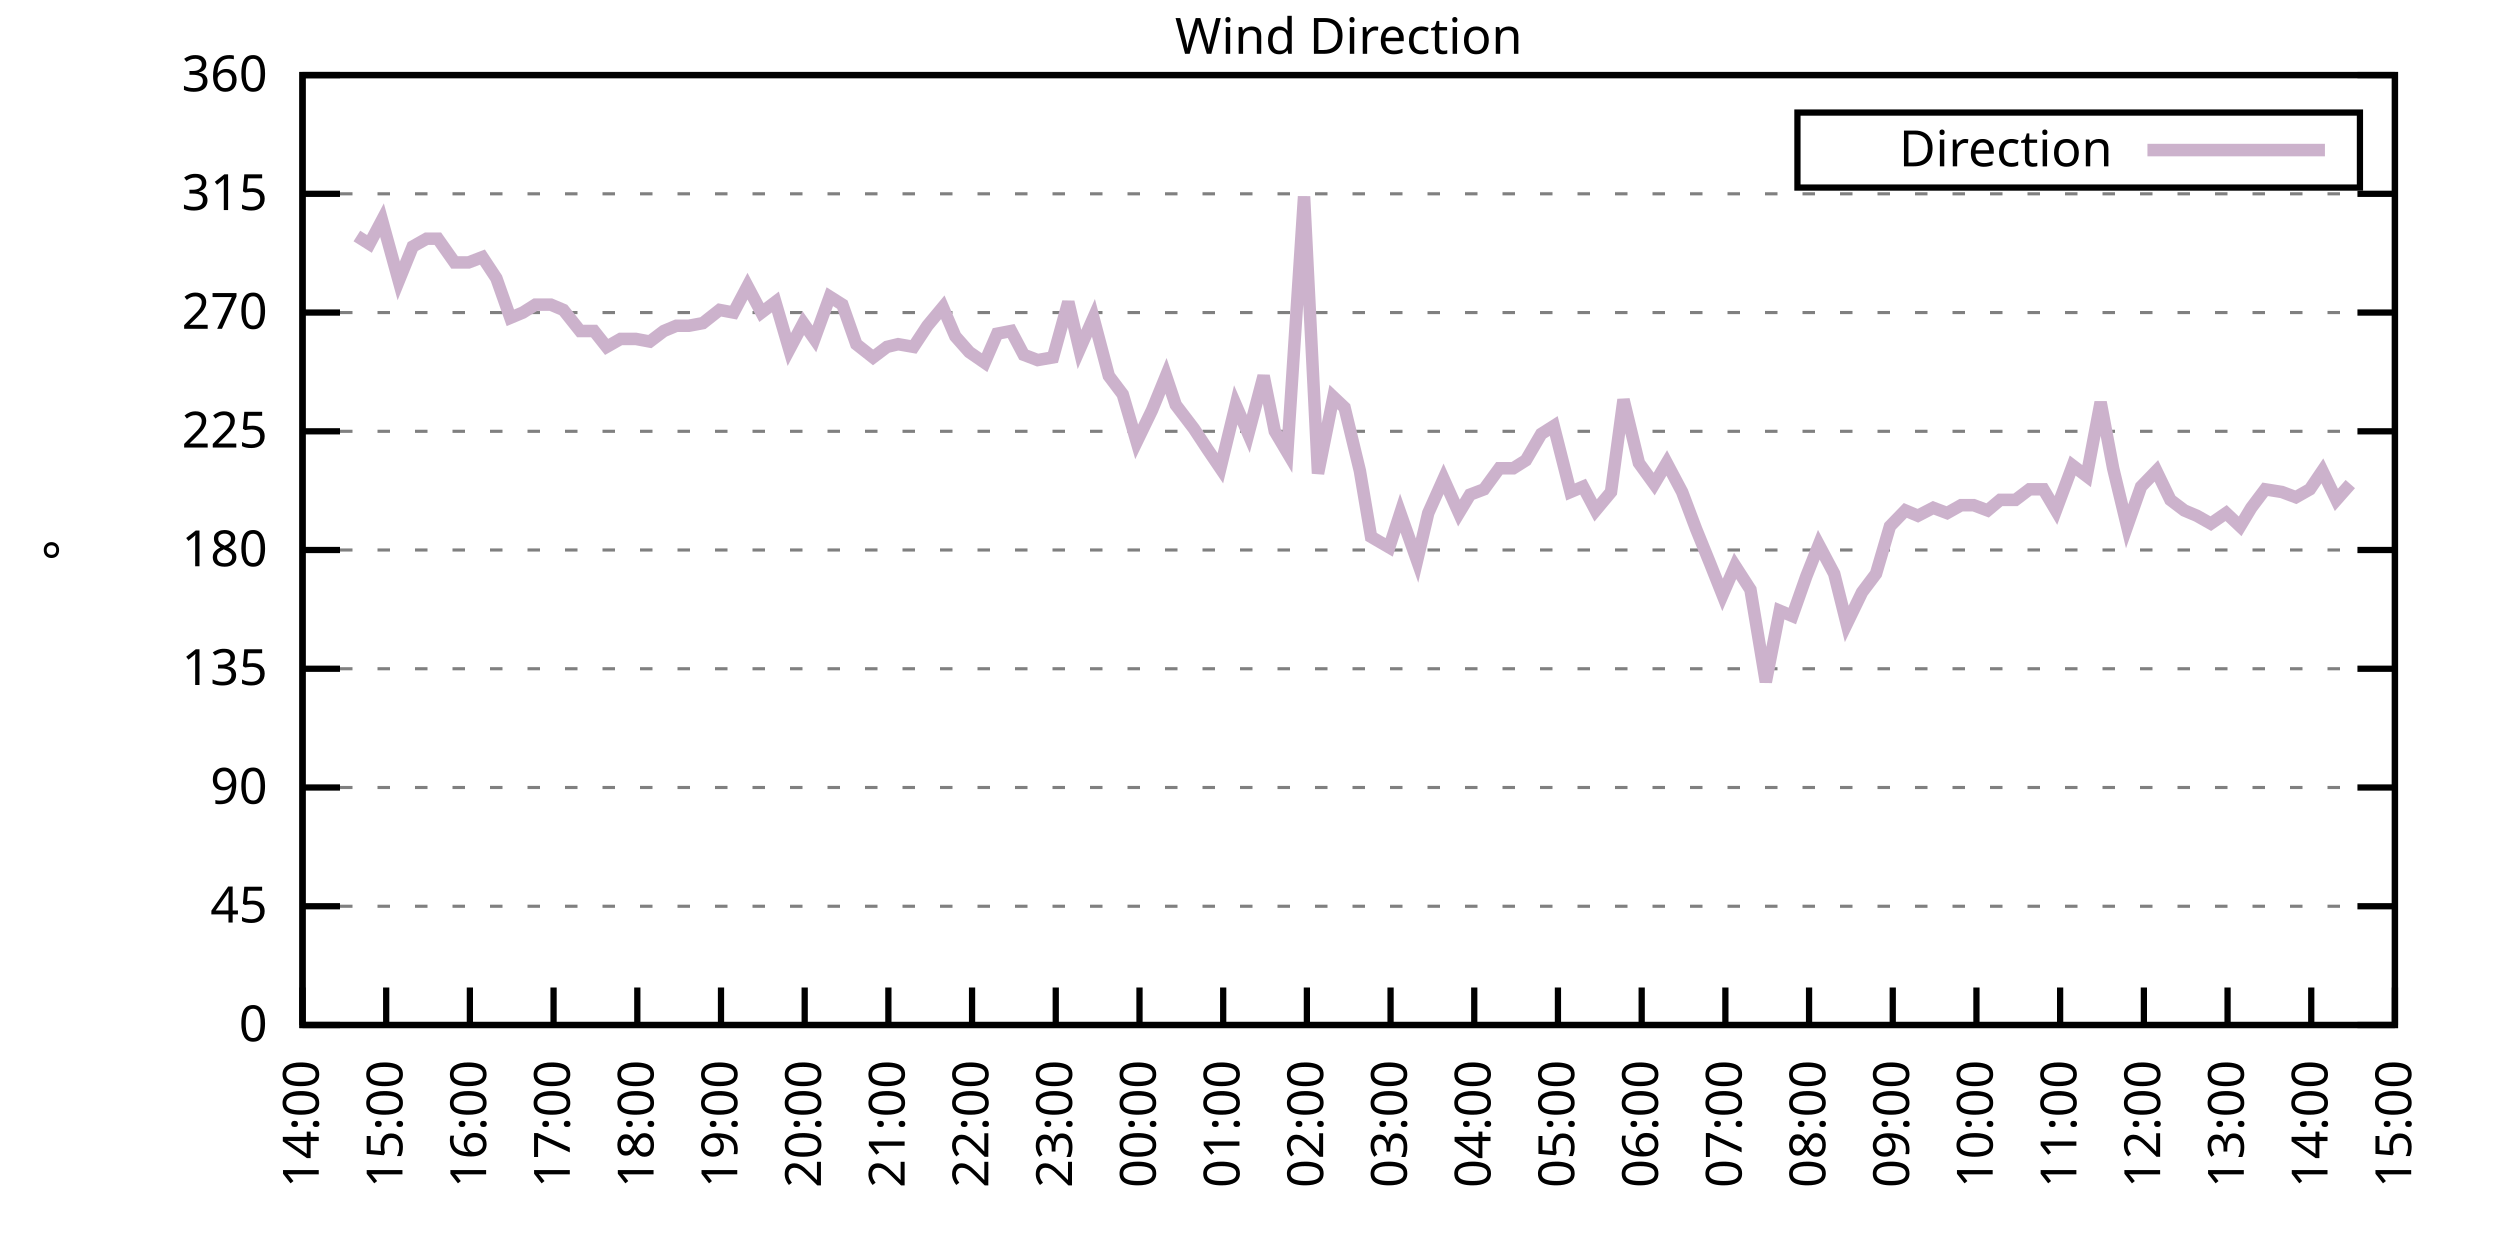
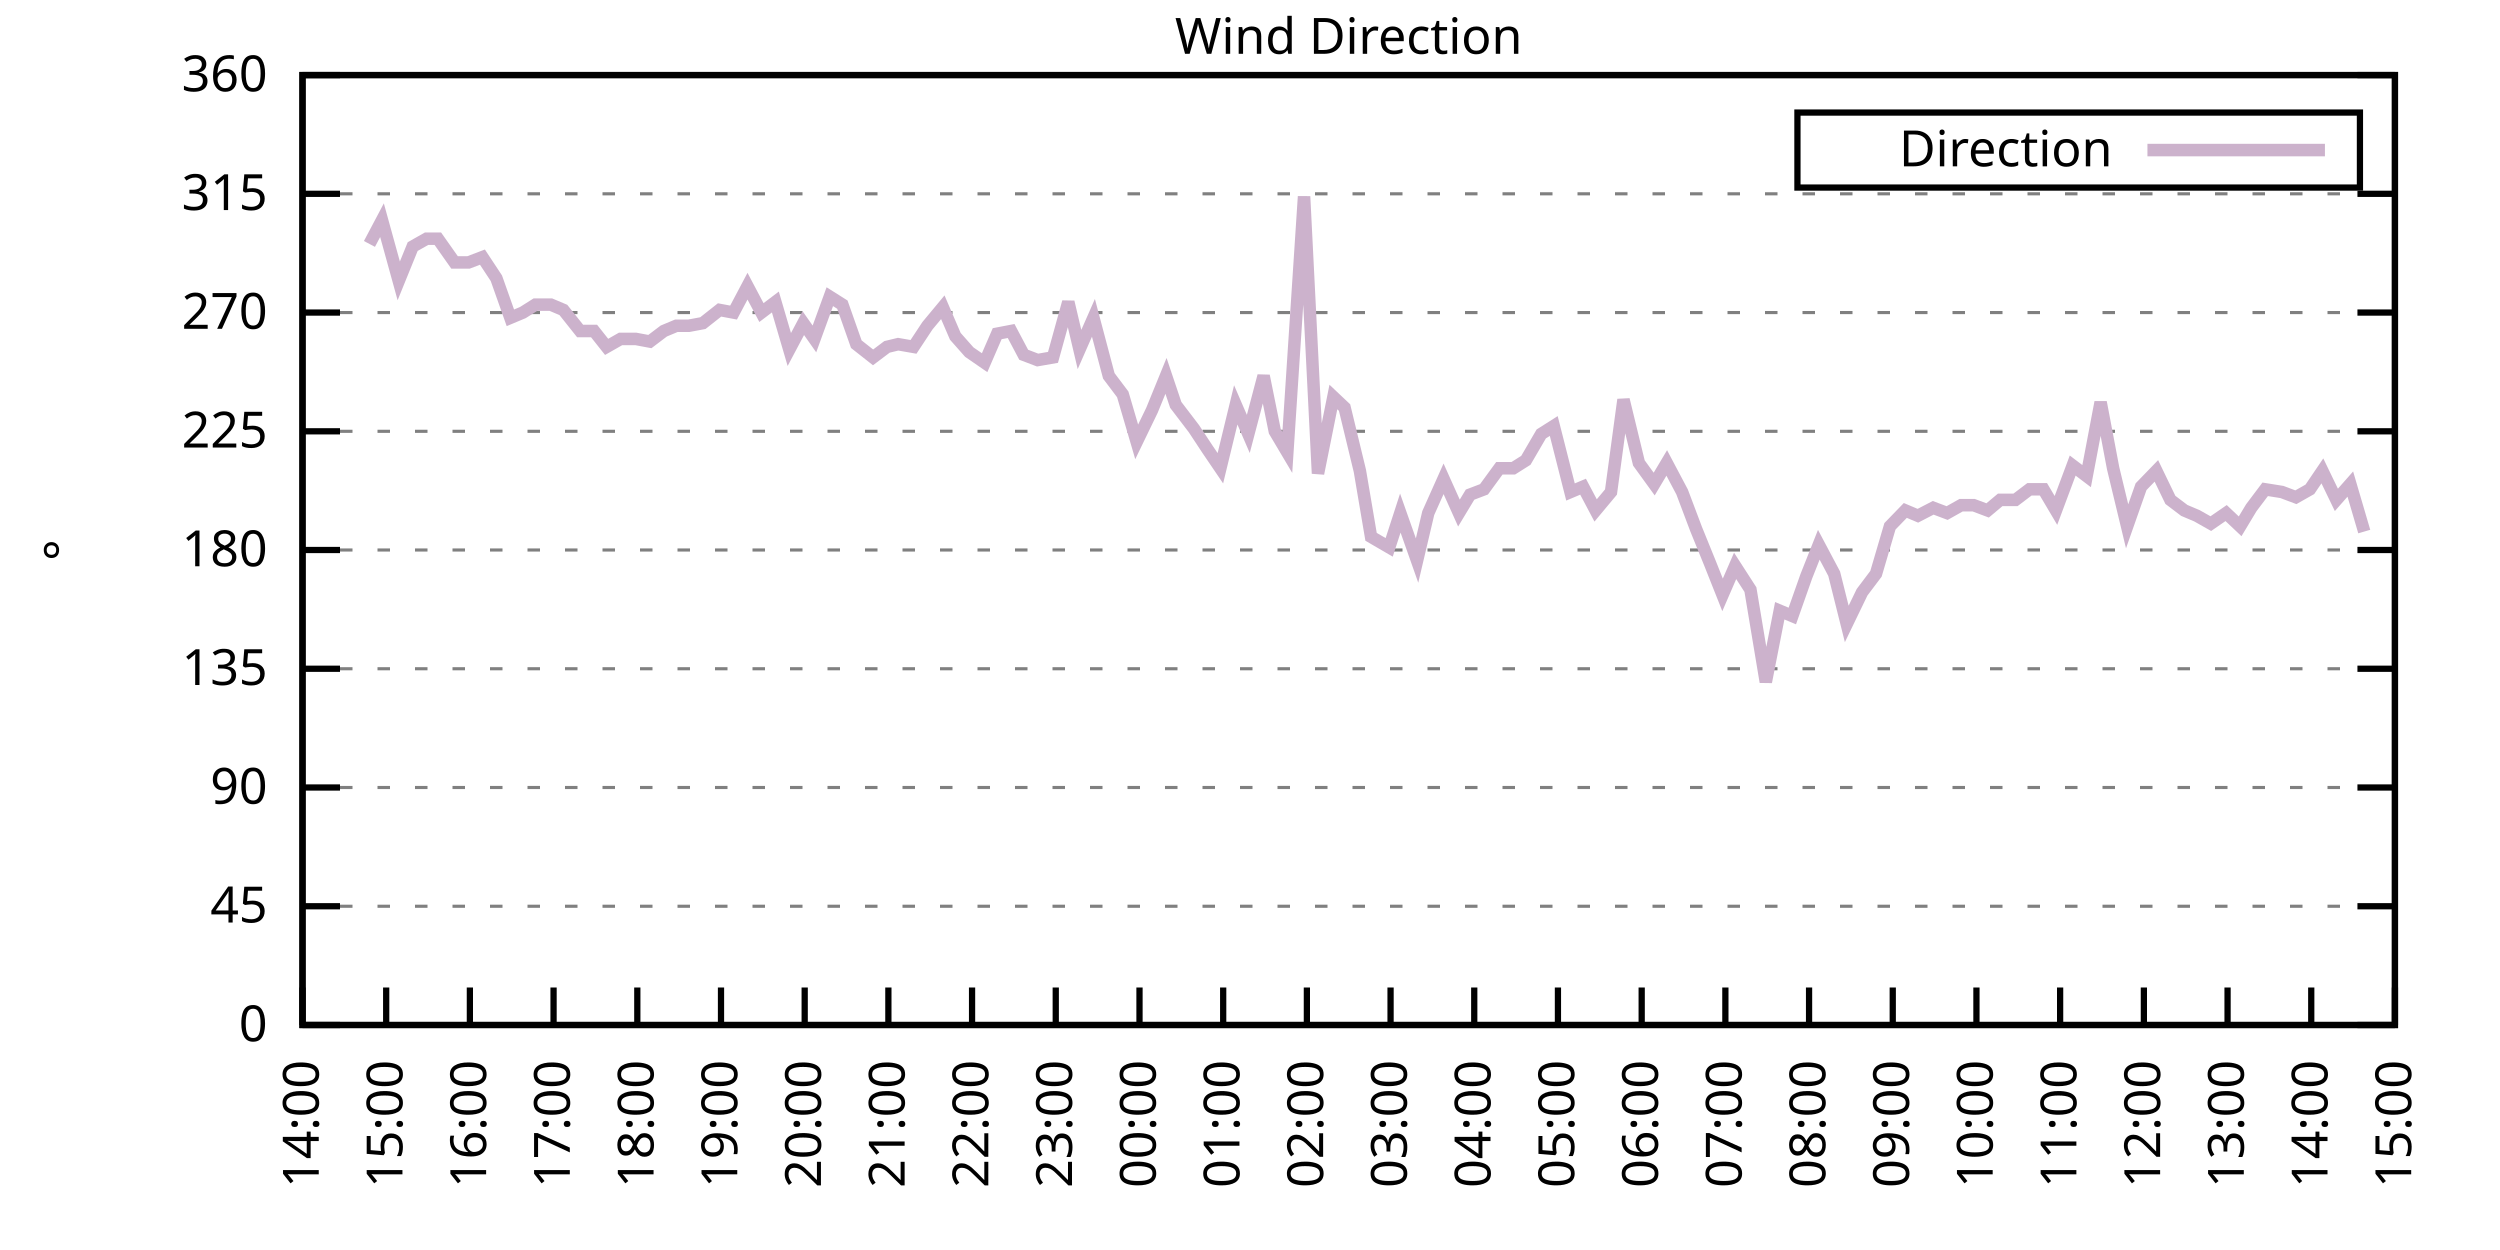
<svg xmlns="http://www.w3.org/2000/svg" xmlns:xlink="http://www.w3.org/1999/xlink" width="400" height="200" viewBox="0 0 400 200">
  <g id="gnuplot_canvas">
    <rect x="0" y="0" width="400" height="200" fill="none" />
    <defs>
      <circle id="gpDot" r="0.5" stroke-width="0.5" stroke="currentColor" />
      <path id="gpPt0" stroke-width="0.333" stroke="currentColor" d="M-1,0 h2 M0,-1 v2" />
      <path id="gpPt1" stroke-width="0.333" stroke="currentColor" d="M-1,-1 L1,1 M1,-1 L-1,1" />
      <path id="gpPt2" stroke-width="0.333" stroke="currentColor" d="M-1,0 L1,0 M0,-1 L0,1 M-1,-1 L1,1 M-1,1 L1,-1" />
      <rect id="gpPt3" stroke-width="0.333" stroke="currentColor" x="-1" y="-1" width="2" height="2" />
      <rect id="gpPt4" stroke-width="0.333" stroke="currentColor" fill="currentColor" x="-1" y="-1" width="2" height="2" />
      <circle id="gpPt5" stroke-width="0.333" stroke="currentColor" cx="0" cy="0" r="1" />
      <use xlink:href="#gpPt5" id="gpPt6" fill="currentColor" stroke="none" />
      <path id="gpPt7" stroke-width="0.333" stroke="currentColor" d="M0,-1.33 L-1.33,0.67 L1.33,0.67 z" />
      <use xlink:href="#gpPt7" id="gpPt8" fill="currentColor" stroke="none" />
      <use xlink:href="#gpPt7" id="gpPt9" stroke="currentColor" transform="rotate(180)" />
      <use xlink:href="#gpPt9" id="gpPt10" fill="currentColor" stroke="none" />
      <use xlink:href="#gpPt3" id="gpPt11" stroke="currentColor" transform="rotate(45)" />
      <use xlink:href="#gpPt11" id="gpPt12" fill="currentColor" stroke="none" />
      <path id="gpPt13" stroke-width="0.333" stroke="currentColor" d="M0,1.330 L1.265,0.411 L0.782,-1.067 L-0.782,-1.076 L-1.265,0.411 z" />
      <use xlink:href="#gpPt13" id="gpPt14" fill="currentColor" stroke="none" />
      <filter id="textbox" filterUnits="objectBoundingBox" x="0" y="0" height="1" width="1">
        <feFlood flood-color="white" flood-opacity="1" result="bgnd" />
        <feComposite in="SourceGraphic" in2="bgnd" operator="atop" />
      </filter>
      <filter id="greybox" filterUnits="objectBoundingBox" x="0" y="0" height="1" width="1">
        <feFlood flood-color="lightgrey" flood-opacity="1" result="grey" />
        <feComposite in="SourceGraphic" in2="grey" operator="atop" />
      </filter>
    </defs>
    <g fill="none" color="white" stroke="currentColor" stroke-width="1.00" stroke-linecap="butt" stroke-linejoin="miter">
</g>
    <g fill="none" color="black" stroke="currentColor" stroke-width="1.00" stroke-linecap="butt" stroke-linejoin="miter">
      <g stroke="none" shape-rendering="crispEdges">
        <polygon fill="rgb(255, 255, 255)" points="48.40,164.00 383.18,164.00 383.18,12.02 48.40,12.02 " />
      </g>
    </g>
    <g fill="none" color="black" stroke="currentColor" stroke-width="1.00" stroke-linecap="butt" stroke-linejoin="miter">
</g>
    <g fill="none" color="black" stroke="black" stroke-width="0.50" stroke-linecap="butt" stroke-linejoin="miter">
</g>
    <g fill="none" color="gray" stroke="currentColor" stroke-width="0.50" stroke-linecap="butt" stroke-linejoin="miter">
      <path stroke="gray" stroke-dasharray="2,4" class="gridline" d="M48.40,164.00 L383.19,164.00  " />
    </g>
    <g fill="none" color="gray" stroke="gray" stroke-width="1.00" stroke-linecap="butt" stroke-linejoin="miter">
</g>
    <g fill="none" color="black" stroke="currentColor" stroke-width="1.00" stroke-linecap="butt" stroke-linejoin="miter">
      <path stroke="black" d="M48.40,164.00 L54.40,164.00 M383.19,164.00 L377.19,164.00  " />
      <g transform="translate(42.80,166.60)" stroke="none" fill="black" font-family="Sans" font-size="8.00" text-anchor="end">
        <text>
          <tspan font-family="Sans"> 0</tspan>
        </text>
      </g>
    </g>
    <g fill="none" color="black" stroke="currentColor" stroke-width="1.00" stroke-linecap="butt" stroke-linejoin="miter">
</g>
    <g fill="none" color="black" stroke="black" stroke-width="0.50" stroke-linecap="butt" stroke-linejoin="miter">
</g>
    <g fill="none" color="gray" stroke="currentColor" stroke-width="0.50" stroke-linecap="butt" stroke-linejoin="miter">
      <path stroke="gray" stroke-dasharray="2,4" class="gridline" d="M48.40,145.00 L383.19,145.00  " />
    </g>
    <g fill="none" color="gray" stroke="gray" stroke-width="1.00" stroke-linecap="butt" stroke-linejoin="miter">
</g>
    <g fill="none" color="black" stroke="currentColor" stroke-width="1.00" stroke-linecap="butt" stroke-linejoin="miter">
      <path stroke="black" d="M48.40,145.00 L54.40,145.00 M383.19,145.00 L377.19,145.00  " />
      <g transform="translate(42.80,147.60)" stroke="none" fill="black" font-family="Sans" font-size="8.00" text-anchor="end">
        <text>
          <tspan font-family="Sans"> 45</tspan>
        </text>
      </g>
    </g>
    <g fill="none" color="black" stroke="currentColor" stroke-width="1.00" stroke-linecap="butt" stroke-linejoin="miter">
</g>
    <g fill="none" color="black" stroke="black" stroke-width="0.50" stroke-linecap="butt" stroke-linejoin="miter">
</g>
    <g fill="none" color="gray" stroke="currentColor" stroke-width="0.50" stroke-linecap="butt" stroke-linejoin="miter">
      <path stroke="gray" stroke-dasharray="2,4" class="gridline" d="M48.40,126.00 L383.19,126.00  " />
    </g>
    <g fill="none" color="gray" stroke="gray" stroke-width="1.00" stroke-linecap="butt" stroke-linejoin="miter">
</g>
    <g fill="none" color="black" stroke="currentColor" stroke-width="1.00" stroke-linecap="butt" stroke-linejoin="miter">
      <path stroke="black" d="M48.40,126.00 L54.40,126.00 M383.19,126.00 L377.19,126.00  " />
      <g transform="translate(42.80,128.60)" stroke="none" fill="black" font-family="Sans" font-size="8.00" text-anchor="end">
        <text>
          <tspan font-family="Sans"> 90</tspan>
        </text>
      </g>
    </g>
    <g fill="none" color="black" stroke="currentColor" stroke-width="1.00" stroke-linecap="butt" stroke-linejoin="miter">
</g>
    <g fill="none" color="black" stroke="black" stroke-width="0.50" stroke-linecap="butt" stroke-linejoin="miter">
</g>
    <g fill="none" color="gray" stroke="currentColor" stroke-width="0.50" stroke-linecap="butt" stroke-linejoin="miter">
      <path stroke="gray" stroke-dasharray="2,4" class="gridline" d="M48.40,107.00 L383.19,107.00  " />
    </g>
    <g fill="none" color="gray" stroke="gray" stroke-width="1.00" stroke-linecap="butt" stroke-linejoin="miter">
</g>
    <g fill="none" color="black" stroke="currentColor" stroke-width="1.00" stroke-linecap="butt" stroke-linejoin="miter">
      <path stroke="black" d="M48.40,107.00 L54.40,107.00 M383.19,107.00 L377.19,107.00  " />
      <g transform="translate(42.80,109.60)" stroke="none" fill="black" font-family="Sans" font-size="8.00" text-anchor="end">
        <text>
          <tspan font-family="Sans"> 135</tspan>
        </text>
      </g>
    </g>
    <g fill="none" color="black" stroke="currentColor" stroke-width="1.00" stroke-linecap="butt" stroke-linejoin="miter">
</g>
    <g fill="none" color="black" stroke="black" stroke-width="0.50" stroke-linecap="butt" stroke-linejoin="miter">
</g>
    <g fill="none" color="gray" stroke="currentColor" stroke-width="0.50" stroke-linecap="butt" stroke-linejoin="miter">
      <path stroke="gray" stroke-dasharray="2,4" class="gridline" d="M48.40,88.00 L383.19,88.00  " />
    </g>
    <g fill="none" color="gray" stroke="gray" stroke-width="1.00" stroke-linecap="butt" stroke-linejoin="miter">
</g>
    <g fill="none" color="black" stroke="currentColor" stroke-width="1.00" stroke-linecap="butt" stroke-linejoin="miter">
      <path stroke="black" d="M48.40,88.00 L54.40,88.00 M383.19,88.00 L377.19,88.00  " />
      <g transform="translate(42.80,90.60)" stroke="none" fill="black" font-family="Sans" font-size="8.00" text-anchor="end">
        <text>
          <tspan font-family="Sans"> 180</tspan>
        </text>
      </g>
    </g>
    <g fill="none" color="black" stroke="currentColor" stroke-width="1.00" stroke-linecap="butt" stroke-linejoin="miter">
</g>
    <g fill="none" color="black" stroke="black" stroke-width="0.50" stroke-linecap="butt" stroke-linejoin="miter">
</g>
    <g fill="none" color="gray" stroke="currentColor" stroke-width="0.50" stroke-linecap="butt" stroke-linejoin="miter">
      <path stroke="gray" stroke-dasharray="2,4" class="gridline" d="M48.40,69.01 L383.19,69.01  " />
    </g>
    <g fill="none" color="gray" stroke="gray" stroke-width="1.00" stroke-linecap="butt" stroke-linejoin="miter">
</g>
    <g fill="none" color="black" stroke="currentColor" stroke-width="1.00" stroke-linecap="butt" stroke-linejoin="miter">
      <path stroke="black" d="M48.40,69.01 L54.40,69.01 M383.19,69.01 L377.19,69.01  " />
      <g transform="translate(42.80,71.61)" stroke="none" fill="black" font-family="Sans" font-size="8.00" text-anchor="end">
        <text>
          <tspan font-family="Sans"> 225</tspan>
        </text>
      </g>
    </g>
    <g fill="none" color="black" stroke="currentColor" stroke-width="1.00" stroke-linecap="butt" stroke-linejoin="miter">
</g>
    <g fill="none" color="black" stroke="black" stroke-width="0.50" stroke-linecap="butt" stroke-linejoin="miter">
</g>
    <g fill="none" color="gray" stroke="currentColor" stroke-width="0.50" stroke-linecap="butt" stroke-linejoin="miter">
      <path stroke="gray" stroke-dasharray="2,4" class="gridline" d="M48.40,50.01 L383.19,50.01  " />
    </g>
    <g fill="none" color="gray" stroke="gray" stroke-width="1.00" stroke-linecap="butt" stroke-linejoin="miter">
</g>
    <g fill="none" color="black" stroke="currentColor" stroke-width="1.00" stroke-linecap="butt" stroke-linejoin="miter">
      <path stroke="black" d="M48.40,50.01 L54.40,50.01 M383.19,50.01 L377.19,50.01  " />
      <g transform="translate(42.80,52.61)" stroke="none" fill="black" font-family="Sans" font-size="8.00" text-anchor="end">
        <text>
          <tspan font-family="Sans"> 270</tspan>
        </text>
      </g>
    </g>
    <g fill="none" color="black" stroke="currentColor" stroke-width="1.00" stroke-linecap="butt" stroke-linejoin="miter">
</g>
    <g fill="none" color="black" stroke="black" stroke-width="0.50" stroke-linecap="butt" stroke-linejoin="miter">
</g>
    <g fill="none" color="gray" stroke="currentColor" stroke-width="0.50" stroke-linecap="butt" stroke-linejoin="miter">
      <path stroke="gray" stroke-dasharray="2,4" class="gridline" d="M48.40,31.01 L383.19,31.01  " />
    </g>
    <g fill="none" color="gray" stroke="gray" stroke-width="1.00" stroke-linecap="butt" stroke-linejoin="miter">
</g>
    <g fill="none" color="black" stroke="currentColor" stroke-width="1.00" stroke-linecap="butt" stroke-linejoin="miter">
      <path stroke="black" d="M48.40,31.01 L54.40,31.01 M383.19,31.01 L377.19,31.01  " />
      <g transform="translate(42.80,33.61)" stroke="none" fill="black" font-family="Sans" font-size="8.00" text-anchor="end">
        <text>
          <tspan font-family="Sans"> 315</tspan>
        </text>
      </g>
    </g>
    <g fill="none" color="black" stroke="currentColor" stroke-width="1.00" stroke-linecap="butt" stroke-linejoin="miter">
</g>
    <g fill="none" color="black" stroke="black" stroke-width="0.50" stroke-linecap="butt" stroke-linejoin="miter">
</g>
    <g fill="none" color="gray" stroke="currentColor" stroke-width="0.50" stroke-linecap="butt" stroke-linejoin="miter">
      <path stroke="gray" stroke-dasharray="2,4" class="gridline" d="M48.40,12.01 L383.19,12.01  " />
    </g>
    <g fill="none" color="gray" stroke="gray" stroke-width="1.00" stroke-linecap="butt" stroke-linejoin="miter">
</g>
    <g fill="none" color="black" stroke="currentColor" stroke-width="1.00" stroke-linecap="butt" stroke-linejoin="miter">
      <path stroke="black" d="M48.40,12.01 L54.40,12.01 M383.19,12.01 L377.19,12.01  " />
      <g transform="translate(42.80,14.61)" stroke="none" fill="black" font-family="Sans" font-size="8.00" text-anchor="end">
        <text>
          <tspan font-family="Sans"> 360</tspan>
        </text>
      </g>
    </g>
    <g fill="none" color="black" stroke="currentColor" stroke-width="1.00" stroke-linecap="butt" stroke-linejoin="miter">
      <path stroke="black" d="M48.40,164.00 L48.40,158.00  " />
      <g transform="translate(51.00,169.60) rotate(270.00)" stroke="none" fill="black" font-family="Sans" font-size="8.00" text-anchor="end">
        <text>
          <tspan font-family="Sans">14:00</tspan>
        </text>
      </g>
    </g>
    <g fill="none" color="black" stroke="currentColor" stroke-width="1.00" stroke-linecap="butt" stroke-linejoin="miter">
      <path stroke="black" d="M61.79,164.00 L61.79,158.00  " />
      <g transform="translate(64.39,169.60) rotate(270.00)" stroke="none" fill="black" font-family="Sans" font-size="8.00" text-anchor="end">
        <text>
          <tspan font-family="Sans">15:00</tspan>
        </text>
      </g>
    </g>
    <g fill="none" color="black" stroke="currentColor" stroke-width="1.00" stroke-linecap="butt" stroke-linejoin="miter">
      <path stroke="black" d="M75.18,164.00 L75.18,158.00  " />
      <g transform="translate(77.78,169.60) rotate(270.00)" stroke="none" fill="black" font-family="Sans" font-size="8.00" text-anchor="end">
        <text>
          <tspan font-family="Sans">16:00</tspan>
        </text>
      </g>
    </g>
    <g fill="none" color="black" stroke="currentColor" stroke-width="1.00" stroke-linecap="butt" stroke-linejoin="miter">
      <path stroke="black" d="M88.57,164.00 L88.57,158.00  " />
      <g transform="translate(91.17,169.60) rotate(270.00)" stroke="none" fill="black" font-family="Sans" font-size="8.00" text-anchor="end">
        <text>
          <tspan font-family="Sans">17:00</tspan>
        </text>
      </g>
    </g>
    <g fill="none" color="black" stroke="currentColor" stroke-width="1.00" stroke-linecap="butt" stroke-linejoin="miter">
      <path stroke="black" d="M101.97,164.00 L101.97,158.00  " />
      <g transform="translate(104.57,169.60) rotate(270.00)" stroke="none" fill="black" font-family="Sans" font-size="8.00" text-anchor="end">
        <text>
          <tspan font-family="Sans">18:00</tspan>
        </text>
      </g>
    </g>
    <g fill="none" color="black" stroke="currentColor" stroke-width="1.00" stroke-linecap="butt" stroke-linejoin="miter">
      <path stroke="black" d="M115.36,164.00 L115.36,158.00  " />
      <g transform="translate(117.96,169.60) rotate(270.00)" stroke="none" fill="black" font-family="Sans" font-size="8.00" text-anchor="end">
        <text>
          <tspan font-family="Sans">19:00</tspan>
        </text>
      </g>
    </g>
    <g fill="none" color="black" stroke="currentColor" stroke-width="1.00" stroke-linecap="butt" stroke-linejoin="miter">
      <path stroke="black" d="M128.75,164.00 L128.75,158.00  " />
      <g transform="translate(131.35,169.60) rotate(270.00)" stroke="none" fill="black" font-family="Sans" font-size="8.00" text-anchor="end">
        <text>
          <tspan font-family="Sans">20:00</tspan>
        </text>
      </g>
    </g>
    <g fill="none" color="black" stroke="currentColor" stroke-width="1.00" stroke-linecap="butt" stroke-linejoin="miter">
      <path stroke="black" d="M142.14,164.00 L142.14,158.00  " />
      <g transform="translate(144.74,169.60) rotate(270.00)" stroke="none" fill="black" font-family="Sans" font-size="8.00" text-anchor="end">
        <text>
          <tspan font-family="Sans">21:00</tspan>
        </text>
      </g>
    </g>
    <g fill="none" color="black" stroke="currentColor" stroke-width="1.00" stroke-linecap="butt" stroke-linejoin="miter">
      <path stroke="black" d="M155.53,164.00 L155.53,158.00  " />
      <g transform="translate(158.13,169.60) rotate(270.00)" stroke="none" fill="black" font-family="Sans" font-size="8.00" text-anchor="end">
        <text>
          <tspan font-family="Sans">22:00</tspan>
        </text>
      </g>
    </g>
    <g fill="none" color="black" stroke="currentColor" stroke-width="1.00" stroke-linecap="butt" stroke-linejoin="miter">
      <path stroke="black" d="M168.92,164.00 L168.92,158.00  " />
      <g transform="translate(171.52,169.60) rotate(270.00)" stroke="none" fill="black" font-family="Sans" font-size="8.00" text-anchor="end">
        <text>
          <tspan font-family="Sans">23:00</tspan>
        </text>
      </g>
    </g>
    <g fill="none" color="black" stroke="currentColor" stroke-width="1.00" stroke-linecap="butt" stroke-linejoin="miter">
      <path stroke="black" d="M182.32,164.00 L182.32,158.00  " />
      <g transform="translate(184.92,169.60) rotate(270.00)" stroke="none" fill="black" font-family="Sans" font-size="8.00" text-anchor="end">
        <text>
          <tspan font-family="Sans">00:00</tspan>
        </text>
      </g>
    </g>
    <g fill="none" color="black" stroke="currentColor" stroke-width="1.00" stroke-linecap="butt" stroke-linejoin="miter">
      <path stroke="black" d="M195.71,164.00 L195.71,158.00  " />
      <g transform="translate(198.31,169.60) rotate(270.00)" stroke="none" fill="black" font-family="Sans" font-size="8.00" text-anchor="end">
        <text>
          <tspan font-family="Sans">01:00</tspan>
        </text>
      </g>
    </g>
    <g fill="none" color="black" stroke="currentColor" stroke-width="1.00" stroke-linecap="butt" stroke-linejoin="miter">
      <path stroke="black" d="M209.10,164.00 L209.10,158.00  " />
      <g transform="translate(211.70,169.60) rotate(270.00)" stroke="none" fill="black" font-family="Sans" font-size="8.00" text-anchor="end">
        <text>
          <tspan font-family="Sans">02:00</tspan>
        </text>
      </g>
    </g>
    <g fill="none" color="black" stroke="currentColor" stroke-width="1.00" stroke-linecap="butt" stroke-linejoin="miter">
      <path stroke="black" d="M222.49,164.00 L222.49,158.00  " />
      <g transform="translate(225.09,169.60) rotate(270.00)" stroke="none" fill="black" font-family="Sans" font-size="8.00" text-anchor="end">
        <text>
          <tspan font-family="Sans">03:00</tspan>
        </text>
      </g>
    </g>
    <g fill="none" color="black" stroke="currentColor" stroke-width="1.00" stroke-linecap="butt" stroke-linejoin="miter">
      <path stroke="black" d="M235.88,164.00 L235.88,158.00  " />
      <g transform="translate(238.48,169.60) rotate(270.00)" stroke="none" fill="black" font-family="Sans" font-size="8.00" text-anchor="end">
        <text>
          <tspan font-family="Sans">04:00</tspan>
        </text>
      </g>
    </g>
    <g fill="none" color="black" stroke="currentColor" stroke-width="1.00" stroke-linecap="butt" stroke-linejoin="miter">
      <path stroke="black" d="M249.27,164.00 L249.27,158.00  " />
      <g transform="translate(251.87,169.60) rotate(270.00)" stroke="none" fill="black" font-family="Sans" font-size="8.00" text-anchor="end">
        <text>
          <tspan font-family="Sans">05:00</tspan>
        </text>
      </g>
    </g>
    <g fill="none" color="black" stroke="currentColor" stroke-width="1.00" stroke-linecap="butt" stroke-linejoin="miter">
      <path stroke="black" d="M262.67,164.00 L262.67,158.00  " />
      <g transform="translate(265.27,169.60) rotate(270.00)" stroke="none" fill="black" font-family="Sans" font-size="8.00" text-anchor="end">
        <text>
          <tspan font-family="Sans">06:00</tspan>
        </text>
      </g>
    </g>
    <g fill="none" color="black" stroke="currentColor" stroke-width="1.00" stroke-linecap="butt" stroke-linejoin="miter">
      <path stroke="black" d="M276.06,164.00 L276.06,158.00  " />
      <g transform="translate(278.66,169.60) rotate(270.00)" stroke="none" fill="black" font-family="Sans" font-size="8.00" text-anchor="end">
        <text>
          <tspan font-family="Sans">07:00</tspan>
        </text>
      </g>
    </g>
    <g fill="none" color="black" stroke="currentColor" stroke-width="1.00" stroke-linecap="butt" stroke-linejoin="miter">
      <path stroke="black" d="M289.45,164.00 L289.45,158.00  " />
      <g transform="translate(292.05,169.60) rotate(270.00)" stroke="none" fill="black" font-family="Sans" font-size="8.00" text-anchor="end">
        <text>
          <tspan font-family="Sans">08:00</tspan>
        </text>
      </g>
    </g>
    <g fill="none" color="black" stroke="currentColor" stroke-width="1.00" stroke-linecap="butt" stroke-linejoin="miter">
      <path stroke="black" d="M302.84,164.00 L302.84,158.00  " />
      <g transform="translate(305.44,169.60) rotate(270.00)" stroke="none" fill="black" font-family="Sans" font-size="8.00" text-anchor="end">
        <text>
          <tspan font-family="Sans">09:00</tspan>
        </text>
      </g>
    </g>
    <g fill="none" color="black" stroke="currentColor" stroke-width="1.00" stroke-linecap="butt" stroke-linejoin="miter">
      <path stroke="black" d="M316.23,164.00 L316.23,158.00  " />
      <g transform="translate(318.83,169.60) rotate(270.00)" stroke="none" fill="black" font-family="Sans" font-size="8.00" text-anchor="end">
        <text>
          <tspan font-family="Sans">10:00</tspan>
        </text>
      </g>
    </g>
    <g fill="none" color="black" stroke="currentColor" stroke-width="1.00" stroke-linecap="butt" stroke-linejoin="miter">
      <path stroke="black" d="M329.62,164.00 L329.62,158.00  " />
      <g transform="translate(332.22,169.60) rotate(270.00)" stroke="none" fill="black" font-family="Sans" font-size="8.00" text-anchor="end">
        <text>
          <tspan font-family="Sans">11:00</tspan>
        </text>
      </g>
    </g>
    <g fill="none" color="black" stroke="currentColor" stroke-width="1.00" stroke-linecap="butt" stroke-linejoin="miter">
      <path stroke="black" d="M343.02,164.00 L343.02,158.00  " />
      <g transform="translate(345.62,169.60) rotate(270.00)" stroke="none" fill="black" font-family="Sans" font-size="8.00" text-anchor="end">
        <text>
          <tspan font-family="Sans">12:00</tspan>
        </text>
      </g>
    </g>
    <g fill="none" color="black" stroke="currentColor" stroke-width="1.00" stroke-linecap="butt" stroke-linejoin="miter">
      <path stroke="black" d="M356.41,164.00 L356.41,158.00  " />
      <g transform="translate(359.01,169.60) rotate(270.00)" stroke="none" fill="black" font-family="Sans" font-size="8.00" text-anchor="end">
        <text>
          <tspan font-family="Sans">13:00</tspan>
        </text>
      </g>
    </g>
    <g fill="none" color="black" stroke="currentColor" stroke-width="1.00" stroke-linecap="butt" stroke-linejoin="miter">
      <path stroke="black" d="M369.80,164.00 L369.80,158.00  " />
      <g transform="translate(372.40,169.60) rotate(270.00)" stroke="none" fill="black" font-family="Sans" font-size="8.00" text-anchor="end">
        <text>
          <tspan font-family="Sans">14:00</tspan>
        </text>
      </g>
    </g>
    <g fill="none" color="black" stroke="currentColor" stroke-width="1.00" stroke-linecap="butt" stroke-linejoin="miter">
      <path stroke="black" d="M383.19,164.00 L383.19,158.00  " />
      <g transform="translate(385.79,169.60) rotate(270.00)" stroke="none" fill="black" font-family="Sans" font-size="8.00" text-anchor="end">
        <text>
          <tspan font-family="Sans">15:00</tspan>
        </text>
      </g>
    </g>
    <g fill="none" color="black" stroke="currentColor" stroke-width="1.00" stroke-linecap="butt" stroke-linejoin="miter">
</g>
    <g fill="none" color="black" stroke="currentColor" stroke-width="1.00" stroke-linecap="butt" stroke-linejoin="miter">
      <path stroke="black" d="M48.40,12.01 L48.40,164.00 L383.19,164.00 L383.19,12.01 L48.40,12.01 Z  " />
    </g>
    <g fill="none" color="black" stroke="currentColor" stroke-width="1.00" stroke-linecap="butt" stroke-linejoin="miter">
</g>
    <g fill="none" color="black" stroke="currentColor" stroke-width="1.00" stroke-linecap="butt" stroke-linejoin="miter">
      <path stroke="black" d="M287.59,30.01 L287.59,18.01 L377.59,18.01 L377.59,30.01 L287.59,30.01 Z  " />
    </g>
    <g id="Wind_direction_plot_1">
      <g fill="none" color="white" stroke="black" stroke-width="2.00" stroke-linecap="butt" stroke-linejoin="miter">
</g>
      <g fill="none" color="black" stroke="currentColor" stroke-width="2.00" stroke-linecap="butt" stroke-linejoin="miter">
        <g transform="translate(337.99,26.61)" stroke="none" fill="black" font-family="Sans" font-size="8.00" text-anchor="end">
          <text>
            <tspan font-family="Sans">Direction</tspan>
          </text>
        </g>
      </g>
      <g fill="none" color="black" stroke="currentColor" stroke-width="2.00" stroke-linecap="butt" stroke-linejoin="miter">
-         <path stroke="rgb(204, 178, 204)" d="M343.59,24.01 L371.99,24.01 M57.10,37.76 L59.11,39.03 L61.12,35.23 L63.80,44.94 L66.03,39.45 L68.26,38.19   L70.05,38.19 L72.73,41.99 L74.96,41.99 L77.19,41.14 L79.42,44.52 L81.66,50.85 L83.66,50.01 L85.67,48.74   L88.13,48.74 L90.14,49.59 L92.82,52.96 L95.05,52.96 L97.06,55.50 L99.29,54.23 L101.74,54.23 L103.98,54.65   L106.21,52.96 L108.22,52.12 L110.22,52.12 L112.46,51.70 L115.13,49.59 L117.37,50.01 L119.60,45.79 L121.83,50.01   L124.06,48.32 L126.29,55.92 L128.53,51.70 L130.31,54.23 L132.77,47.47 L134.78,48.74 L137.01,55.07 L139.69,57.18   L141.92,55.50 L143.70,55.07 L146.16,55.50 L148.39,52.12 L150.85,49.16 L152.85,53.81 L155.09,56.34 L157.54,58.03   L159.55,53.39 L161.78,52.96 L163.79,56.76 L166.02,57.61 L168.48,57.18 L170.93,48.32 L172.72,55.92 L174.95,50.85   L177.41,60.14 L179.64,63.10 L181.87,70.70 L184.32,65.63 L186.56,60.14 L188.12,64.78 L191.02,68.58 L193.25,71.96   L195.26,74.92 L197.72,64.78 L199.73,69.43 L202.18,60.14 L203.97,69.01 L205.97,72.38 L208.65,31.43 L210.88,75.76   L213.34,63.52 L215.13,65.21 L217.58,75.34 L219.37,85.89 L222.27,87.58 L224.05,82.09 L226.73,89.69 L228.52,82.09   L230.97,76.61 L233.43,82.09 L235.21,79.14 L237.44,78.29 L239.90,74.92 L242.13,74.92 L244.14,73.65 L246.60,69.43   L248.60,68.16 L251.28,78.72 L253.29,77.87 L255.30,81.67 L257.76,78.72 L259.76,63.94 L262.22,74.07 L264.67,77.45   L266.68,74.07 L269.14,78.72 L271.37,84.63 L273.60,90.12 L275.61,95.18 L277.62,90.54 L280.07,94.34 L282.53,109.11   L284.76,97.72 L286.77,98.56 L289.00,92.23 L291.01,87.16 L293.47,91.80 L295.48,99.83 L297.93,94.76 L300.16,91.80   L302.39,84.21 L304.85,81.67 L306.86,82.52 L309.31,81.25 L311.54,82.09 L313.78,80.83 L315.79,80.83 L318.02,81.67   L320.03,79.98 L322.48,79.98 L324.71,78.29 L326.95,78.29 L328.95,81.67 L331.63,74.49 L333.86,76.18 L336.10,64.36   L338.10,74.92 L340.34,84.21 L342.57,77.87 L345.02,75.34 L347.26,79.98 L349.49,81.67 L351.50,82.52 L353.73,83.78   L356.18,82.09 L358.42,84.21 L360.20,81.25 L362.43,78.29 L365.11,78.72 L367.34,79.56 L369.58,78.29 L371.58,75.34   L373.82,79.98 L376.05,77.45  " />
+         <path stroke="rgb(204, 178, 204)" d="M343.59,24.01 L371.99,24.01 M59.11,39.03 L61.12,35.23 L63.80,44.94 L66.03,39.45 L68.26,38.19 L70.05,38.19   L72.73,41.99 L74.96,41.99 L77.19,41.14 L79.42,44.52 L81.66,50.85 L83.66,50.01 L85.67,48.74 L88.13,48.74   L90.14,49.59 L92.82,52.96 L95.05,52.96 L97.06,55.50 L99.29,54.23 L101.74,54.23 L103.98,54.65 L106.21,52.96   L108.22,52.12 L110.22,52.12 L112.46,51.70 L115.13,49.59 L117.37,50.01 L119.60,45.79 L121.83,50.01 L124.06,48.32   L126.29,55.92 L128.53,51.70 L130.31,54.23 L132.77,47.47 L134.78,48.74 L137.01,55.07 L139.69,57.18 L141.92,55.50   L143.70,55.07 L146.16,55.50 L148.39,52.12 L150.85,49.16 L152.85,53.81 L155.09,56.34 L157.54,58.03 L159.55,53.39   L161.78,52.96 L163.79,56.76 L166.02,57.61 L168.48,57.18 L170.93,48.32 L172.72,55.92 L174.95,50.85 L177.41,60.14   L179.64,63.10 L181.87,70.70 L184.32,65.63 L186.56,60.14 L188.12,64.78 L191.02,68.58 L193.25,71.96 L195.26,74.92   L197.72,64.78 L199.73,69.43 L202.18,60.14 L203.97,69.01 L205.97,72.38 L208.65,31.43 L210.88,75.76 L213.34,63.52   L215.13,65.21 L217.58,75.34 L219.37,85.89 L222.27,87.58 L224.05,82.09 L226.73,89.69 L228.52,82.09 L230.97,76.61   L233.43,82.09 L235.21,79.14 L237.44,78.29 L239.90,74.92 L242.13,74.92 L244.14,73.65 L246.60,69.43 L248.60,68.16   L251.28,78.72 L253.29,77.87 L255.30,81.67 L257.76,78.72 L259.76,63.94 L262.22,74.07 L264.67,77.45 L266.68,74.07   L269.14,78.72 L271.37,84.63 L273.60,90.12 L275.61,95.18 L277.62,90.54 L280.07,94.34 L282.53,109.11 L284.76,97.72   L286.77,98.56 L289.00,92.23 L291.01,87.16 L293.47,91.80 L295.48,99.83 L297.93,94.76 L300.16,91.80 L302.39,84.21   L304.85,81.67 L306.86,82.52 L309.31,81.25 L311.54,82.09 L313.78,80.83 L315.79,80.83 L318.02,81.67 L320.03,79.98   L322.48,79.98 L324.71,78.29 L326.95,78.29 L328.95,81.67 L331.63,74.49 L333.86,76.18 L336.10,64.36 L338.10,74.92   L340.34,84.21 L342.57,77.87 L345.02,75.34 L347.26,79.98 L349.49,81.67 L351.50,82.52 L353.73,83.78 L356.18,82.09   L358.42,84.21 L360.20,81.25 L362.43,78.29 L365.11,78.72 L367.34,79.56 L369.58,78.29 L371.58,75.34 L373.82,79.98   L376.05,77.45 L378.28,85.05  " />
      </g>
    </g>
    <g fill="none" color="black" stroke="currentColor" stroke-width="2.00" stroke-linecap="butt" stroke-linejoin="miter">
</g>
    <g fill="none" color="black" stroke="black" stroke-width="1.00" stroke-linecap="butt" stroke-linejoin="miter">
</g>
    <g fill="none" color="black" stroke="currentColor" stroke-width="1.00" stroke-linecap="butt" stroke-linejoin="miter">
      <path stroke="black" d="M48.40,12.01 L48.40,164.00 L383.19,164.00 L383.19,12.01 L48.40,12.01 Z  " />
      <g transform="translate(12.80,88.01) rotate(270.00)" stroke="none" fill="black" font-family="Sans" font-size="8.00" text-anchor="middle">
        <text>
          <tspan font-family="Sans">°</tspan>
        </text>
      </g>
    </g>
    <g fill="none" color="black" stroke="currentColor" stroke-width="1.00" stroke-linecap="butt" stroke-linejoin="miter">
</g>
    <g fill="none" color="black" stroke="currentColor" stroke-width="1.00" stroke-linecap="butt" stroke-linejoin="miter">
      <g transform="translate(215.79,8.61)" stroke="none" fill="black" font-family="Sans" font-size="8.00" text-anchor="middle">
        <text>
          <tspan font-family="Sans">Wind Direction</tspan>
        </text>
      </g>
    </g>
    <g fill="none" color="black" stroke="currentColor" stroke-width="1.00" stroke-linecap="butt" stroke-linejoin="miter">
</g>
  </g>
</svg>
